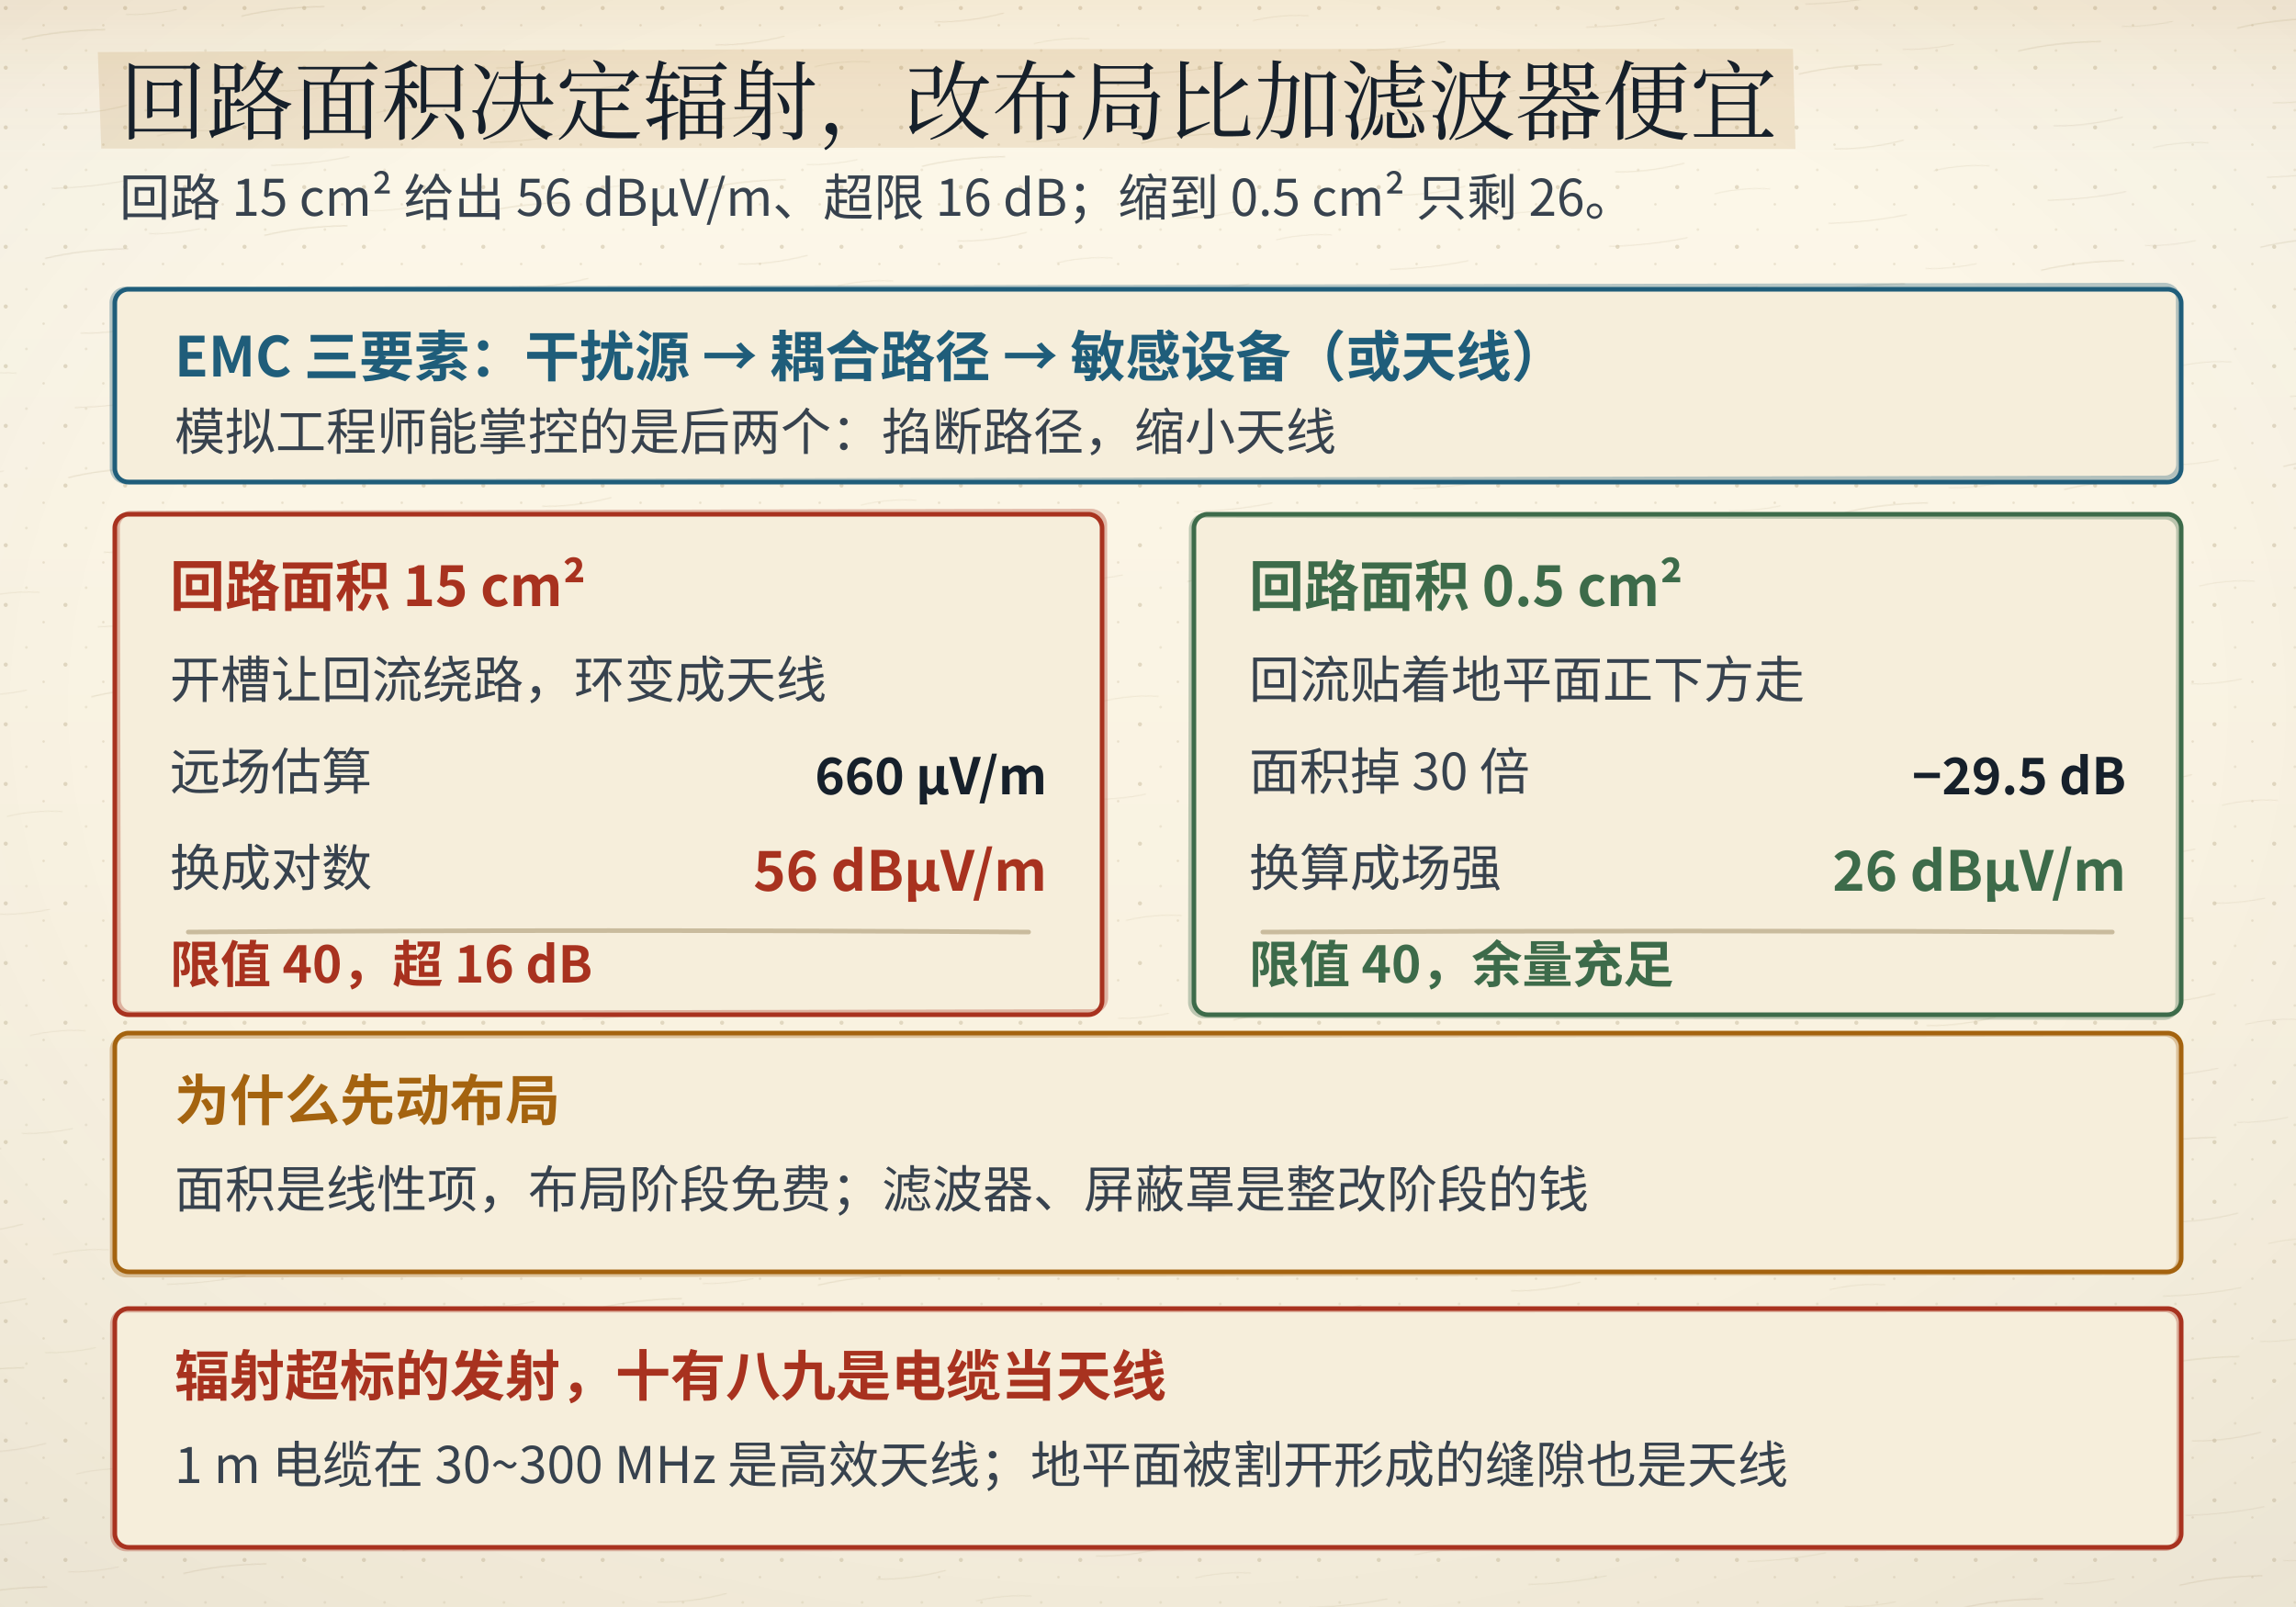
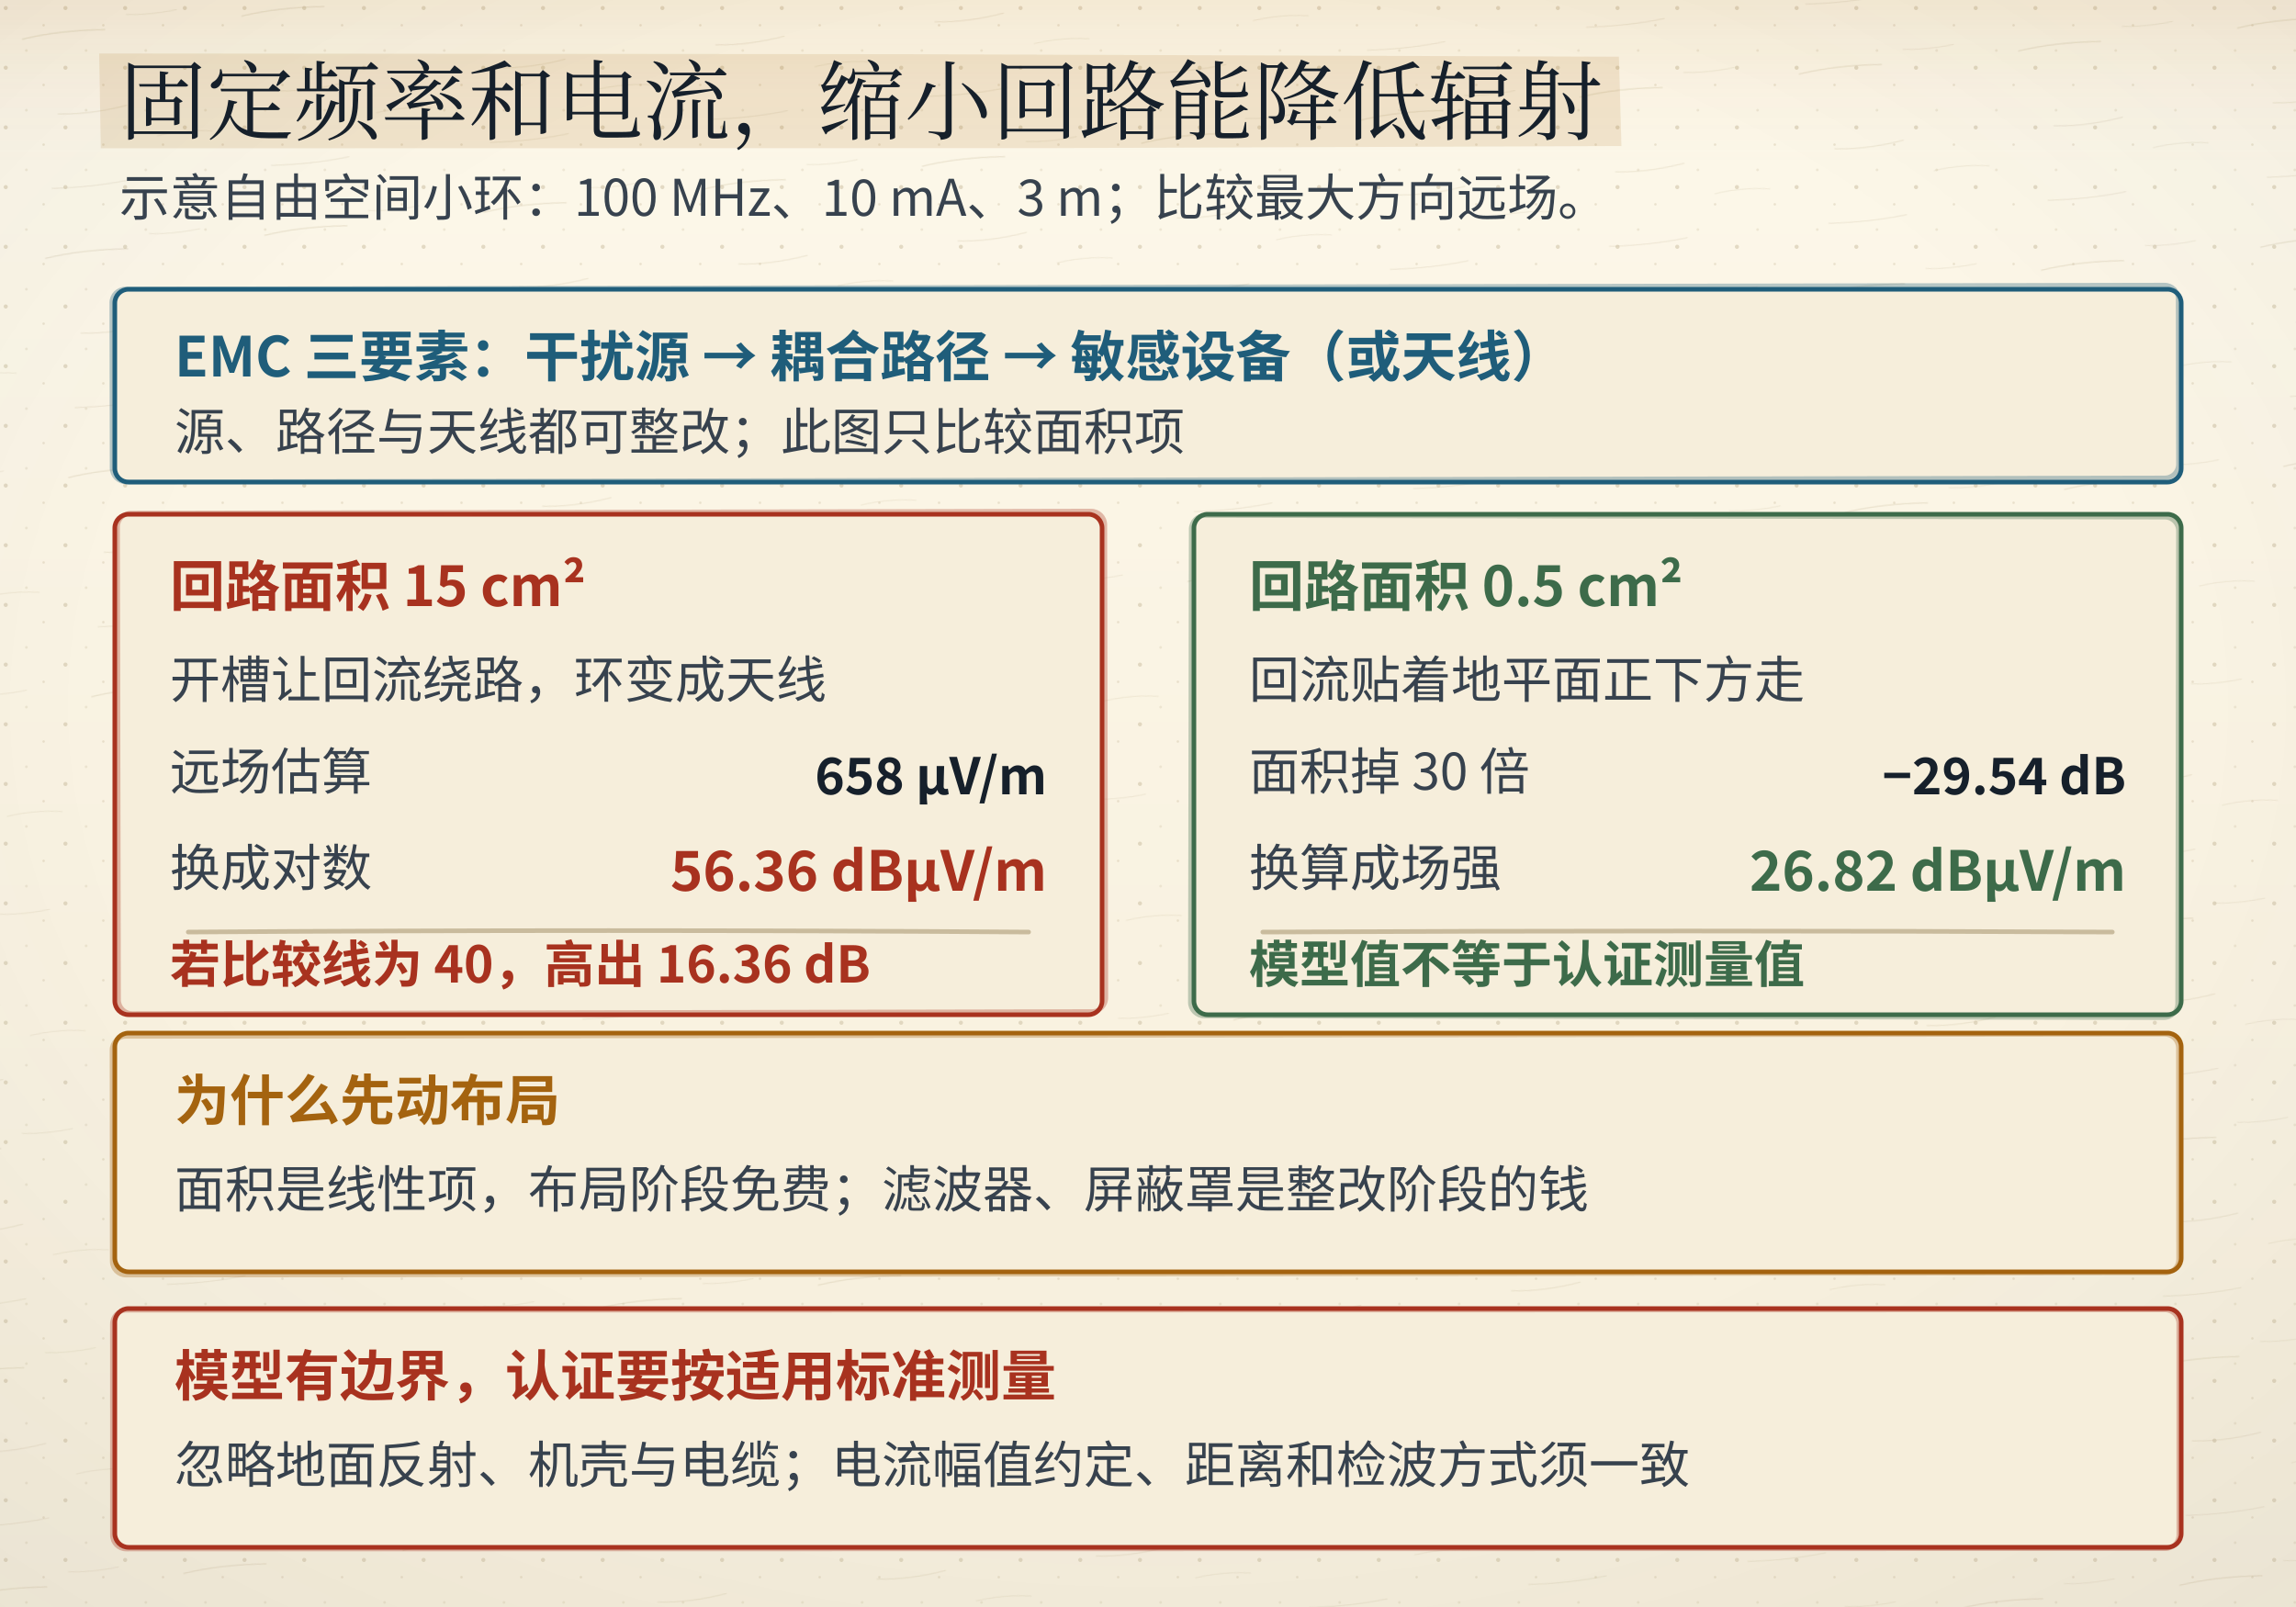
- <svg xmlns="http://www.w3.org/2000/svg" viewBox="0 0 1000 700">
+ <svg xmlns="http://www.w3.org/2000/svg" viewBox="0 0 1000 700" data-composition="python-handraw-v1" role="img" aria-labelledby="title desc">
  <defs>
    <linearGradient id="bgL" x1="0" y1="0" x2="0" y2="1">
      <stop offset="0" stop-color="#fdf8ea" />
      <stop offset="1" stop-color="#f6eedb" />
    </linearGradient>
    <linearGradient id="bgD" x1="0" y1="0" x2="0" y2="1">
      <stop offset="0" stop-color="#141310" />
      <stop offset="1" stop-color="#1d1a14" />
    </linearGradient>
    <radialGradient id="vig" cx="0.5" cy="0.44" r="0.78">
      <stop offset="0.55" stop-color="#16202b" stop-opacity="0" />
      <stop offset="1" stop-color="#16202b" stop-opacity="0.055" />
    </radialGradient>
    <linearGradient id="hdr" x1="0" y1="0" x2="0" y2="1">
      <stop offset="0" stop-color="#a4630f" stop-opacity="0.10" />
      <stop offset="0.55" stop-color="#a4630f" stop-opacity="0.028" />
      <stop offset="1" stop-color="#a4630f" stop-opacity="0" />
    </linearGradient>
    <linearGradient id="hdrD" x1="0" y1="0" x2="0" y2="1">
      <stop offset="0" stop-color="#dcab63" stop-opacity="0.13" />
      <stop offset="0.55" stop-color="#dcab63" stop-opacity="0.04" />
      <stop offset="1" stop-color="#dcab63" stop-opacity="0" />
    </linearGradient>
    <pattern id="dots" width="26" height="26" patternUnits="userSpaceOnUse">
      <circle cx="2.5" cy="3.5" r="0.9" fill="#c9bb9d" />
      <circle cx="19" cy="11" r="0.55" fill="#c9bb9d" opacity="0.7" />
      <circle cx="11.5" cy="22" r="0.6" fill="#c9bb9d" opacity="0.55" />
    </pattern>
    <filter id="soft" x="-40%" y="-40%" width="180%" height="180%">
      <feDropShadow dx="0" dy="1.4" stdDeviation="2" flood-color="#16202b" flood-opacity="0.13" />
    </filter>
    <filter id="pglow" x="-70%" y="-70%" width="240%" height="240%">
      <feGaussianBlur stdDeviation="1.7" result="b" />
      <feMerge>
        <feMergeNode in="b" />
        <feMergeNode in="SourceGraphic" />
      </feMerge>
    </filter>
  </defs>
  <rect class="page-bg" width="1000" height="700" fill="url(#bgL)" />
  <rect class="page-grain" width="1000" height="700" fill="url(#dots)" />
  <defs>
    <pattern id="fiber" width="96" height="96" patternUnits="userSpaceOnUse" patternTransform="rotate(-6)">
      <path d="M8 18 q16 -2.2 36 -0.4" stroke="#c9bb9d" stroke-width="0.55" fill="none" stroke-opacity="0.55" />
      <path d="M54 12 q10 1.4 22 0.2" stroke="#c9bb9d" stroke-width="0.45" fill="none" stroke-opacity="0.4" />
      <path d="M20 52 q14 1.8 30 -0.6" stroke="#c9bb9d" stroke-width="0.5" fill="none" stroke-opacity="0.45" />
      <path d="M62 66 q12 -1.6 24 0.4" stroke="#c9bb9d" stroke-width="0.45" fill="none" stroke-opacity="0.38" />
      <path d="M14 84 q18 1.4 34 -0.2" stroke="#c9bb9d" stroke-width="0.5" fill="none" stroke-opacity="0.42" />
    </pattern>
  </defs>
  <rect class="page-fiber" width="1000" height="700" fill="url(#fiber)" opacity="0.55" />
  <rect class="page-vig" width="1000" height="700" fill="url(#vig)" />
  <rect class="page-hdr" width="1000" height="72" fill="url(#hdr)" />
  <style>
text{font-family:"Segoe UI","Microsoft YaHei","PingFang SC","Hiragino Sans GB","Noto Sans CJK SC","Source Han Sans SC","Noto Sans SC",sans-serif;}
line,path,polyline,polygon{stroke-linecap:round;stroke-linejoin:round}
.page-bg{fill:url(#bgL)}
.page-grain{opacity:.5}
.page-vig{opacity:1}
.page-hdr{fill:url(#hdr)}
@media (prefers-color-scheme: dark){
.page-bg{fill:url(#bgD)}
.page-grain{opacity:.34}
.page-vig{opacity:.5}
.page-hdr{fill:url(#hdrD)}
[fill="#fdf8ea"]{fill:#141310}
[stroke="#fdf8ea"]{stroke:#141310}
[fill="#f6eedb"]{fill:#1d1a14}
[stroke="#f6eedb"]{stroke:#1d1a14}
[fill="#e0d3b8"]{fill:#3b3529}
[stroke="#e0d3b8"]{stroke:#3b3529}
[fill="#c9bb9d"]{fill:#4a4436}
[stroke="#c9bb9d"]{stroke:#4a4436}
[fill="#16202b"]{fill:#ece4d3}
[stroke="#16202b"]{stroke:#ece4d3}
[fill="#37424e"]{fill:#cfc6b4}
[stroke="#37424e"]{stroke:#cfc6b4}
[fill="#5b666f"]{fill:#a79e8b}
[stroke="#5b666f"]{stroke:#a79e8b}
[fill="#8b8272"]{fill:#857c6c}
[stroke="#8b8272"]{stroke:#857c6c}
text[fill="#fdf8ea"]{fill:#f9f3e3}
[fill="#e6eff3"]{fill:#17262e}
[fill="#e4f1f3"]{fill:#15262a}
[fill="#e8efe6"]{fill:#182418}
[fill="#f6e7e1"]{fill:#281a16}
[fill="#f7eedb"]{fill:#292114}
[fill="#efe8ee"]{fill:#241c22}
text[fill="#1f5d7a"]{fill:#7fb7cf}
:is(rect,circle,path,line,polygon,polyline,ellipse,g)[fill="#1f5d7a"]{fill:#2b4d5f}
[stroke="#1f5d7a"]{stroke:#6fa3b9}
text[fill="#2f7f96"]{fill:#8ac9d8}
:is(rect,circle,path,line,polygon,polyline,ellipse,g)[fill="#2f7f96"]{fill:#2b5660}
[stroke="#2f7f96"]{stroke:#77b2c1}
text[fill="#3d6b4a"]{fill:#98c096}
:is(rect,circle,path,line,polygon,polyline,ellipse,g)[fill="#3d6b4a"]{fill:#2f4a33}
[stroke="#3d6b4a"]{stroke:#7aa87c}
text[fill="#a8321f"]{fill:#e0907a}
:is(rect,circle,path,line,polygon,polyline,ellipse,g)[fill="#a8321f"]{fill:#55231b}
[stroke="#a8321f"]{stroke:#c07a63}
text[fill="#a4630f"]{fill:#dcab63}
:is(rect,circle,path,line,polygon,polyline,ellipse,g)[fill="#a4630f"]{fill:#553a17}
[stroke="#a4630f"]{stroke:#c08a45}
text[fill="#6b3f63"]{fill:#c4a2bf}
:is(rect,circle,path,line,polygon,polyline,ellipse,g)[fill="#6b3f63"]{fill:#452c40}
[stroke="#6b3f63"]{stroke:#a17c9b}
}
</style>
-   <polygon class="marker-wash" points="42.6,22.7 350.4,21.4 780.9,21.3 782.0,64.9 430.5,64.3 44.1,64.7" fill="#a4630f" opacity="0.13" />
-   <text x="52" y="58" font-size="38" fill="#16202b" font-family="'KaiTi','STKaiti','Kaiti SC','LXGW WenKai','Noto Serif CJK SC','Source Han Serif SC','Songti SC','SimSun','Noto Serif SC',serif" font-weight="700" text-anchor="start" style="font-family:'KaiTi','STKaiti','Kaiti SC','LXGW WenKai','Noto Serif CJK SC','Source Han Serif SC','Songti SC','SimSun','Noto Serif SC',serif;font-weight:400">回路面积决定辐射，改布局比加滤波器便宜</text>
-   <text x="52" y="94" font-size="22" fill="#37424e" font-family="'KaiTi','STKaiti','Kaiti SC','LXGW WenKai','Noto Serif CJK SC','Source Han Serif SC','Songti SC','SimSun','Noto Serif SC',serif" font-weight="400" text-anchor="start">回路 15 cm² 给出 56 dBµV/m、超限 16 dB；缩到 0.5 cm² 只剩 26。</text>
+   <polygon class="marker-wash" points="43.2,23.3 390.3,23.6 705.1,24.7 706.2,63.6 458.8,64.5 43.9,64.6" fill="#a4630f" opacity="0.13" />
+   <text x="52" y="58" font-size="38" fill="#16202b" font-family="'KaiTi','STKaiti','Kaiti SC','LXGW WenKai','Noto Serif CJK SC','Source Han Serif SC','Songti SC','SimSun','Noto Serif SC',serif" font-weight="700" text-anchor="start" style="font-family:'KaiTi','STKaiti','Kaiti SC','LXGW WenKai','Noto Serif CJK SC','Source Han Serif SC','Songti SC','SimSun','Noto Serif SC',serif;font-weight:400">固定频率和电流，缩小回路能降低辐射</text>
+   <text x="52" y="94" font-size="22" fill="#37424e" font-family="'KaiTi','STKaiti','Kaiti SC','LXGW WenKai','Noto Serif CJK SC','Source Han Serif SC','Songti SC','SimSun','Noto Serif SC',serif" font-weight="400" text-anchor="start">示意自由空间小环：100 MHz、10 mA、3 m；比较最大方向远场。</text>
  <rect x="50" y="126" width="900" height="84" rx="6" fill="#f6eedb" stroke="#1f5d7a" stroke-width="2" />
  <rect class="ink-echo" x="50" y="126" width="900" height="84" rx="6" stroke="#1f5d7a" stroke-width="2" fill="none" opacity="0.32" transform="translate(-1.25 -0.97) rotate(-0.11 500.0 168.0)" />
  <text x="76" y="164" font-size="24" fill="#1f5d7a" font-family="'KaiTi','STKaiti','Kaiti SC','LXGW WenKai','Noto Serif CJK SC','Source Han Serif SC','Songti SC','SimSun','Noto Serif SC',serif" font-weight="700" text-anchor="start">EMC 三要素：干扰源 → 耦合路径 → 敏感设备（或天线）</text>
-   <text x="76" y="196" font-size="22" fill="#37424e" font-family="'KaiTi','STKaiti','Kaiti SC','LXGW WenKai','Noto Serif CJK SC','Source Han Serif SC','Songti SC','SimSun','Noto Serif SC',serif" font-weight="400" text-anchor="start">模拟工程师能掌控的是后两个：掐断路径，缩小天线</text>
+   <text x="76" y="196" font-size="22" fill="#37424e" font-family="'KaiTi','STKaiti','Kaiti SC','LXGW WenKai','Noto Serif CJK SC','Source Han Serif SC','Songti SC','SimSun','Noto Serif SC',serif" font-weight="400" text-anchor="start">源、路径与天线都可整改；此图只比较面积项</text>
  <rect x="50" y="224" width="430" height="218" rx="6" fill="#f6eedb" stroke="#a8321f" stroke-width="2" />
  <rect class="ink-echo" x="50" y="224" width="430" height="218" rx="6" stroke="#a8321f" stroke-width="2" fill="none" opacity="0.32" transform="translate(1.42 -0.94) rotate(-0.12 265.0 333.0)" />
  <text x="74" y="264" font-size="24" fill="#a8321f" font-family="'KaiTi','STKaiti','Kaiti SC','LXGW WenKai','Noto Serif CJK SC','Source Han Serif SC','Songti SC','SimSun','Noto Serif SC',serif" font-weight="700" text-anchor="start">回路面积 15 cm²</text>
  <text x="74" y="304" font-size="22" fill="#37424e" font-family="'KaiTi','STKaiti','Kaiti SC','LXGW WenKai','Noto Serif CJK SC','Source Han Serif SC','Songti SC','SimSun','Noto Serif SC',serif" font-weight="400" text-anchor="start">开槽让回流绕路，环变成天线</text>
  <text x="74" y="344" font-size="22" fill="#37424e" font-family="'KaiTi','STKaiti','Kaiti SC','LXGW WenKai','Noto Serif CJK SC','Source Han Serif SC','Songti SC','SimSun','Noto Serif SC',serif" font-weight="400" text-anchor="start">远场估算</text>
-   <text x="456" y="346" font-size="22" fill="#16202b" font-family="'KaiTi','STKaiti','Kaiti SC','LXGW WenKai','Noto Serif CJK SC','Source Han Serif SC','Songti SC','SimSun','Noto Serif SC',serif" font-weight="700" text-anchor="end">660 µV/m</text>
+   <text x="456" y="346" font-size="22" fill="#16202b" font-family="'KaiTi','STKaiti','Kaiti SC','LXGW WenKai','Noto Serif CJK SC','Source Han Serif SC','Songti SC','SimSun','Noto Serif SC',serif" font-weight="700" text-anchor="end">658 µV/m</text>
  <text x="74" y="386" font-size="22" fill="#37424e" font-family="'KaiTi','STKaiti','Kaiti SC','LXGW WenKai','Noto Serif CJK SC','Source Han Serif SC','Songti SC','SimSun','Noto Serif SC',serif" font-weight="400" text-anchor="start">换成对数</text>
-   <text x="456" y="388" font-size="24" fill="#a8321f" font-family="'KaiTi','STKaiti','Kaiti SC','LXGW WenKai','Noto Serif CJK SC','Source Han Serif SC','Songti SC','SimSun','Noto Serif SC',serif" font-weight="700" text-anchor="end">56 dBµV/m</text>
+   <text x="456" y="388" font-size="24" fill="#a8321f" font-family="'KaiTi','STKaiti','Kaiti SC','LXGW WenKai','Noto Serif CJK SC','Source Han Serif SC','Songti SC','SimSun','Noto Serif SC',serif" font-weight="700" text-anchor="end">56.36 dBµV/m</text>
  <path d="M82 406 Q265.00 404.72 448 406" fill="none" stroke="#c9bb9d" stroke-width="2" />
-   <text x="74" y="428" font-size="22" fill="#a8321f" font-family="'KaiTi','STKaiti','Kaiti SC','LXGW WenKai','Noto Serif CJK SC','Source Han Serif SC','Songti SC','SimSun','Noto Serif SC',serif" font-weight="700" text-anchor="start">限值 40，超 16 dB</text>
+   <text x="74" y="428" font-size="22" fill="#a8321f" font-family="'KaiTi','STKaiti','Kaiti SC','LXGW WenKai','Noto Serif CJK SC','Source Han Serif SC','Songti SC','SimSun','Noto Serif SC',serif" font-weight="700" text-anchor="start">若比较线为 40，高出 16.36 dB</text>
  <rect x="520" y="224" width="430" height="218" rx="6" fill="#f6eedb" stroke="#3d6b4a" stroke-width="2" />
  <rect class="ink-echo" x="520" y="224" width="430" height="218" rx="6" stroke="#3d6b4a" stroke-width="2" fill="none" opacity="0.32" transform="translate(-1.37 0.90) rotate(0.10 735.0 333.0)" />
  <text x="544" y="264" font-size="24" fill="#3d6b4a" font-family="'KaiTi','STKaiti','Kaiti SC','LXGW WenKai','Noto Serif CJK SC','Source Han Serif SC','Songti SC','SimSun','Noto Serif SC',serif" font-weight="700" text-anchor="start">回路面积 0.5 cm²</text>
  <text x="544" y="304" font-size="22" fill="#37424e" font-family="'KaiTi','STKaiti','Kaiti SC','LXGW WenKai','Noto Serif CJK SC','Source Han Serif SC','Songti SC','SimSun','Noto Serif SC',serif" font-weight="400" text-anchor="start">回流贴着地平面正下方走</text>
  <text x="544" y="344" font-size="22" fill="#37424e" font-family="'KaiTi','STKaiti','Kaiti SC','LXGW WenKai','Noto Serif CJK SC','Source Han Serif SC','Songti SC','SimSun','Noto Serif SC',serif" font-weight="400" text-anchor="start">面积掉 30 倍</text>
-   <text x="926" y="346" font-size="22" fill="#16202b" font-family="'KaiTi','STKaiti','Kaiti SC','LXGW WenKai','Noto Serif CJK SC','Source Han Serif SC','Songti SC','SimSun','Noto Serif SC',serif" font-weight="700" text-anchor="end">−29.5 dB</text>
+   <text x="926" y="346" font-size="22" fill="#16202b" font-family="'KaiTi','STKaiti','Kaiti SC','LXGW WenKai','Noto Serif CJK SC','Source Han Serif SC','Songti SC','SimSun','Noto Serif SC',serif" font-weight="700" text-anchor="end">−29.54 dB</text>
  <text x="544" y="386" font-size="22" fill="#37424e" font-family="'KaiTi','STKaiti','Kaiti SC','LXGW WenKai','Noto Serif CJK SC','Source Han Serif SC','Songti SC','SimSun','Noto Serif SC',serif" font-weight="400" text-anchor="start">换算成场强</text>
-   <text x="926" y="388" font-size="24" fill="#3d6b4a" font-family="'KaiTi','STKaiti','Kaiti SC','LXGW WenKai','Noto Serif CJK SC','Source Han Serif SC','Songti SC','SimSun','Noto Serif SC',serif" font-weight="700" text-anchor="end">26 dBµV/m</text>
+   <text x="926" y="388" font-size="24" fill="#3d6b4a" font-family="'KaiTi','STKaiti','Kaiti SC','LXGW WenKai','Noto Serif CJK SC','Source Han Serif SC','Songti SC','SimSun','Noto Serif SC',serif" font-weight="700" text-anchor="end">26.82 dBµV/m</text>
  <path d="M550 406 Q735.00 405.08 920 406" fill="none" stroke="#c9bb9d" stroke-width="2" />
-   <text x="544" y="428" font-size="22" fill="#3d6b4a" font-family="'KaiTi','STKaiti','Kaiti SC','LXGW WenKai','Noto Serif CJK SC','Source Han Serif SC','Songti SC','SimSun','Noto Serif SC',serif" font-weight="700" text-anchor="start">限值 40，余量充足</text>
+   <text x="544" y="428" font-size="22" fill="#3d6b4a" font-family="'KaiTi','STKaiti','Kaiti SC','LXGW WenKai','Noto Serif CJK SC','Source Han Serif SC','Songti SC','SimSun','Noto Serif SC',serif" font-weight="700" text-anchor="start">模型值不等于认证测量值</text>
  <rect x="50" y="450" width="900" height="104" rx="6" fill="#f6eedb" stroke="#a4630f" stroke-width="2" />
  <rect class="ink-echo" x="50" y="450" width="900" height="104" rx="6" stroke="#a4630f" stroke-width="2" fill="none" opacity="0.32" transform="translate(-1.17 0.97) rotate(-0.06 500.0 502.0)" />
  <text x="76" y="488" font-size="24" fill="#a4630f" font-family="'KaiTi','STKaiti','Kaiti SC','LXGW WenKai','Noto Serif CJK SC','Source Han Serif SC','Songti SC','SimSun','Noto Serif SC',serif" font-weight="700" text-anchor="start">为什么先动布局</text>
  <text x="76" y="526" font-size="22" fill="#37424e" font-family="'KaiTi','STKaiti','Kaiti SC','LXGW WenKai','Noto Serif CJK SC','Source Han Serif SC','Songti SC','SimSun','Noto Serif SC',serif" font-weight="400" text-anchor="start">面积是线性项，布局阶段免费；滤波器、屏蔽罩是整改阶段的钱</text>
  <rect x="50" y="570" width="900" height="104" rx="6" fill="#f6eedb" stroke="#a8321f" stroke-width="2" />
  <rect class="ink-echo" x="50" y="570" width="900" height="104" rx="6" stroke="#a8321f" stroke-width="2" fill="none" opacity="0.32" transform="translate(-1.05 0.67) rotate(-0.01 500.0 622.0)" />
-   <text x="76" y="608" font-size="24" fill="#a8321f" font-family="'KaiTi','STKaiti','Kaiti SC','LXGW WenKai','Noto Serif CJK SC','Source Han Serif SC','Songti SC','SimSun','Noto Serif SC',serif" font-weight="700" text-anchor="start">辐射超标的发射，十有八九是电缆当天线</text>
-   <text x="76" y="646" font-size="22" fill="#37424e" font-family="'KaiTi','STKaiti','Kaiti SC','LXGW WenKai','Noto Serif CJK SC','Source Han Serif SC','Songti SC','SimSun','Noto Serif SC',serif" font-weight="400" text-anchor="start">1 m 电缆在 30~300 MHz 是高效天线；地平面被割开形成的缝隙也是天线</text>
+   <text x="76" y="608" font-size="24" fill="#a8321f" font-family="'KaiTi','STKaiti','Kaiti SC','LXGW WenKai','Noto Serif CJK SC','Source Han Serif SC','Songti SC','SimSun','Noto Serif SC',serif" font-weight="700" text-anchor="start">模型有边界，认证要按适用标准测量</text>
+   <text x="76" y="646" font-size="22" fill="#37424e" font-family="'KaiTi','STKaiti','Kaiti SC','LXGW WenKai','Noto Serif CJK SC','Source Han Serif SC','Songti SC','SimSun','Noto Serif SC',serif" font-weight="400" text-anchor="start">忽略地面反射、机壳与电缆；电流幅值约定、距离和检波方式须一致</text>
</svg>
